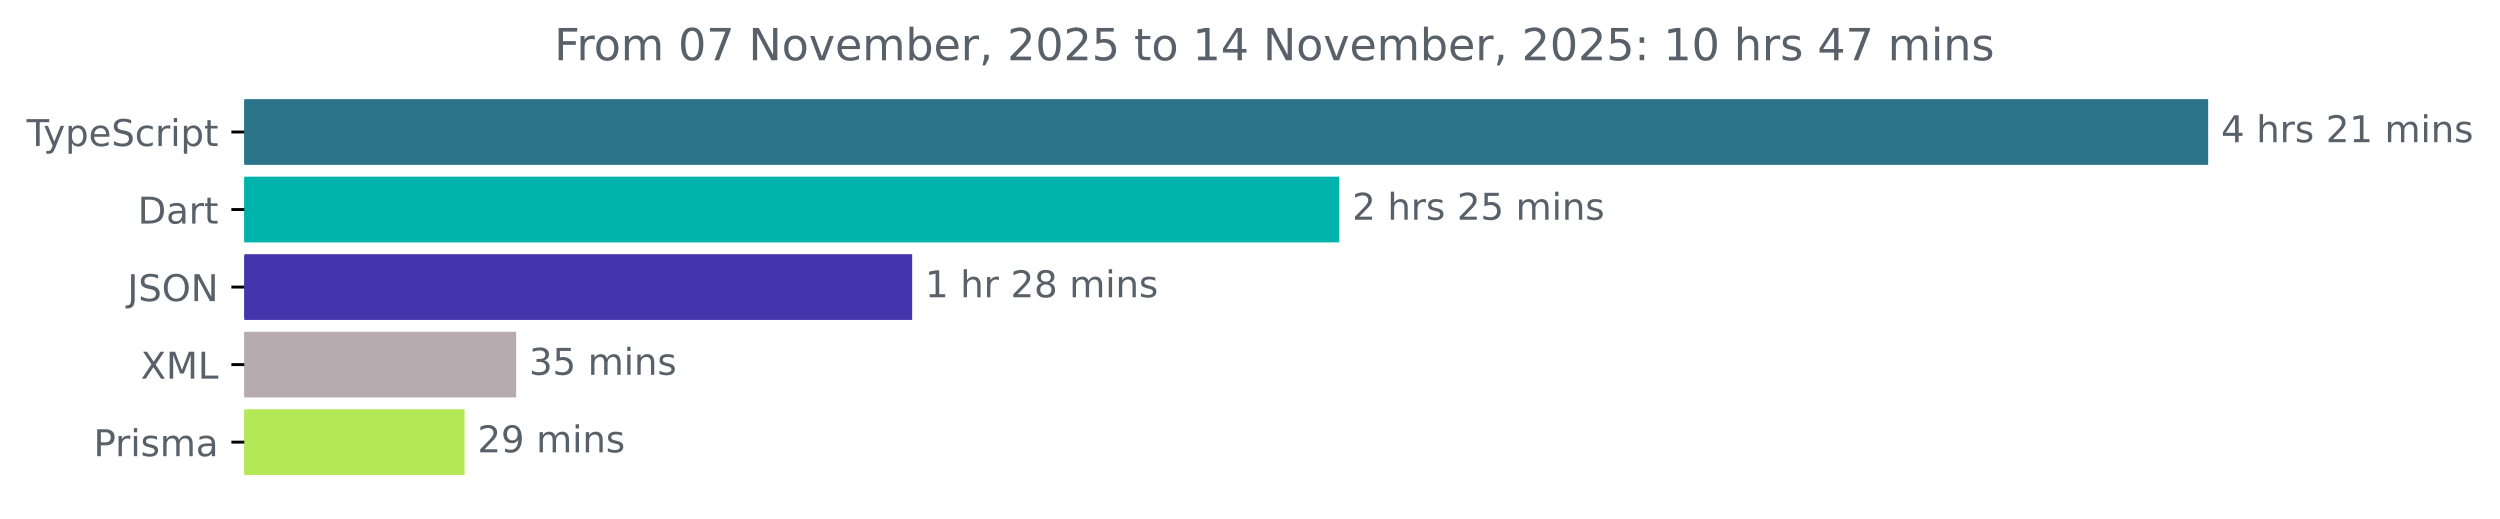
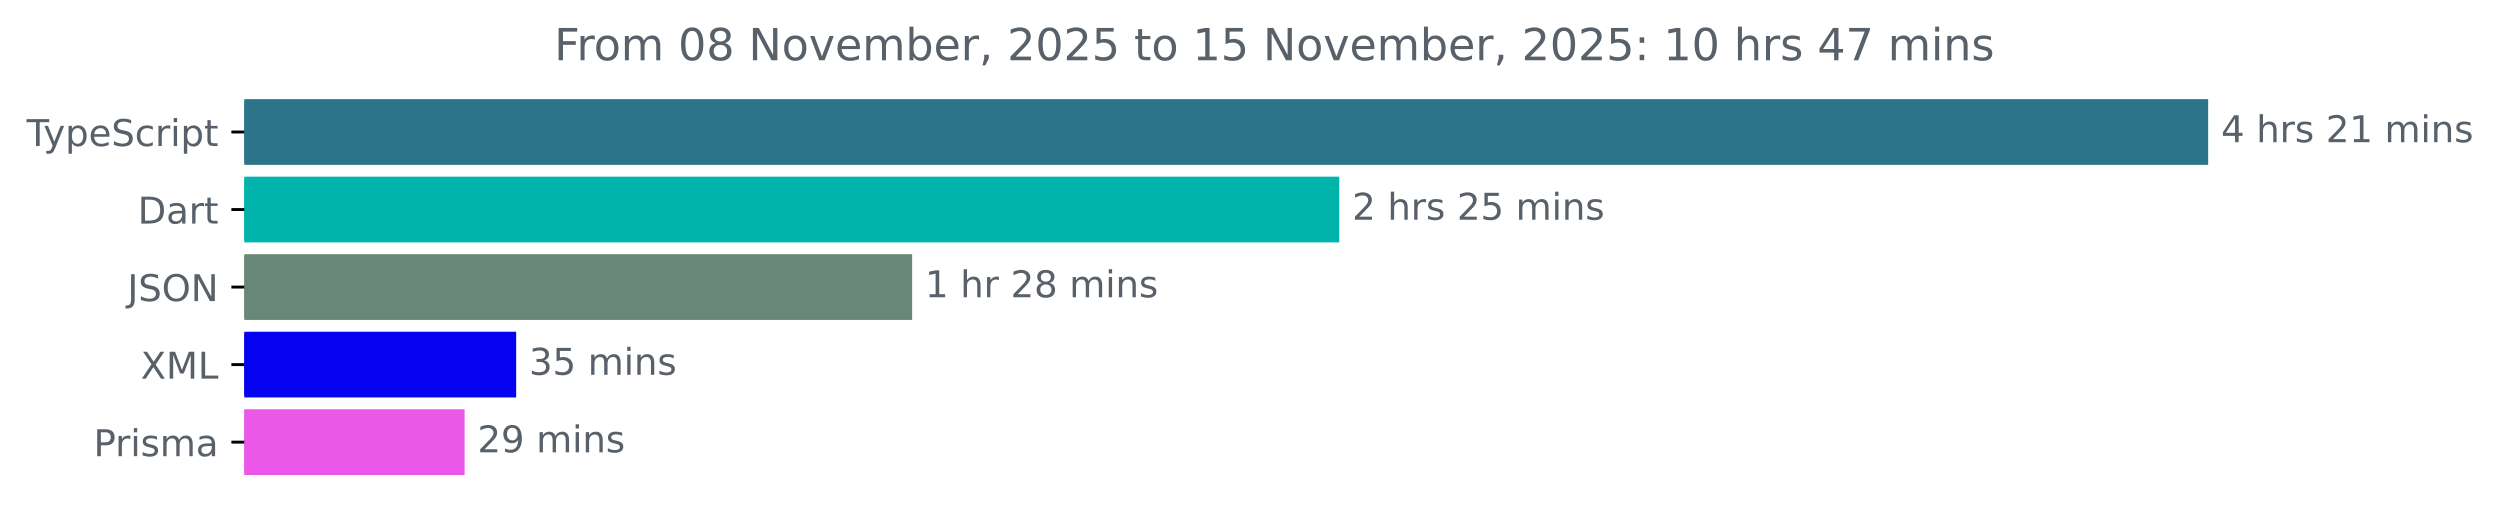
<svg xmlns="http://www.w3.org/2000/svg" xmlns:xlink="http://www.w3.org/1999/xlink" width="677.144pt" height="140.398pt" viewBox="0 0 677.144 140.398" version="1.1">
  <defs>
    <style type="text/css">*{stroke-linejoin: round; stroke-linecap: butt}</style>
  </defs>
  <g id="figure_1">
    <g id="patch_1">
      <path d="M -0 140.398  L 677.144 140.398  L 677.144 0  L -0 0  L -0 140.398  z " style="fill: none" />
    </g>
    <g id="axes_1">
      <g id="patch_2">
-         <path d="M 66.17 27.358  L 597.599 27.358  L 597.599 44.158  L 66.17 44.158  z " clip-path="url(#pd261c89c82)" style="fill: #2b7489; stroke: #2b7489; stroke-linejoin: miter" />
+         <path d="M 66.17 27.358  L 597.599 27.358  L 597.599 44.158  L 66.17 44.158  z " clip-path="url(#pf4e5b29d4b)" style="fill: #2b7489; stroke: #2b7489; stroke-linejoin: miter" />
      </g>
      <g id="patch_3">
-         <path d="M 66.17 48.358  L 362.258 48.358  L 362.258 65.158  L 66.17 65.158  z " clip-path="url(#pd261c89c82)" style="fill: #00b4ab; stroke: #00b4ab; stroke-linejoin: miter" />
+         <path d="M 66.17 48.358  L 362.258 48.358  L 362.258 65.158  L 66.17 65.158  z " clip-path="url(#pf4e5b29d4b)" style="fill: #00b4ab; stroke: #00b4ab; stroke-linejoin: miter" />
      </g>
      <g id="patch_4">
-         <path d="M 66.17 69.358  L 246.563 69.358  L 246.563 86.158  L 66.17 86.158  z " clip-path="url(#pd261c89c82)" style="fill: #4534ac; stroke: #4534ac; stroke-linejoin: miter" />
+         <path d="M 66.17 69.358  L 246.563 69.358  L 246.563 86.158  L 66.17 86.158  z " clip-path="url(#pf4e5b29d4b)" style="fill: #698778; stroke: #698778; stroke-linejoin: miter" />
      </g>
      <g id="patch_5">
-         <path d="M 66.17 90.358  L 139.303 90.358  L 139.303 107.158  L 66.17 107.158  z " clip-path="url(#pd261c89c82)" style="fill: #b8abaf; stroke: #b8abaf; stroke-linejoin: miter" />
+         <path d="M 66.17 90.358  L 139.303 90.358  L 139.303 107.158  L 66.17 107.158  z " clip-path="url(#pf4e5b29d4b)" style="fill: #0402ee; stroke: #0402ee; stroke-linejoin: miter" />
      </g>
      <g id="patch_6">
-         <path d="M 66.17 111.358  L 125.335 111.358  L 125.335 128.158  L 66.17 128.158  z " clip-path="url(#pd261c89c82)" style="fill: #b4e857; stroke: #b4e857; stroke-linejoin: miter" />
+         <path d="M 66.17 111.358  L 125.335 111.358  L 125.335 128.158  L 66.17 128.158  z " clip-path="url(#pf4e5b29d4b)" style="fill: #eb57e8; stroke: #eb57e8; stroke-linejoin: miter" />
      </g>
      <g id="matplotlib.axis_1" />
      <g id="matplotlib.axis_2">
        <g id="ytick_1">
          <g id="line2d_1">
            <defs>
-               <path id="mc553dce47c" d="M 0 0  L -3.5 0  " style="stroke: #000000; stroke-width: 0.8" />
+               <path id="mff2d8a6fa0" d="M 0 0  L -3.5 0  " style="stroke: #000000; stroke-width: 0.8" />
            </defs>
            <g>
-               <use xlink:href="#mc553dce47c" x="66.17" y="35.758" style="stroke: #000000; stroke-width: 0.8" />
+               <use xlink:href="#mff2d8a6fa0" x="66.17" y="35.758" style="stroke: #000000; stroke-width: 0.8" />
            </g>
          </g>
          <g id="text_1">
            <g style="fill: #586069" transform="translate(7.2 39.55734) scale(0.1 -0.1)">
              <defs>
                <path id="DejaVuSans-54" d="M -19 4666  L 3928 4666  L 3928 4134  L 2272 4134  L 2272 0  L 1638 0  L 1638 4134  L -19 4134  L -19 4666  z " transform="scale(0.015625)" />
                <path id="DejaVuSans-79" d="M 2059 -325  Q 1816 -950 1584 -1140  Q 1353 -1331 966 -1331  L 506 -1331  L 506 -850  L 844 -850  Q 1081 -850 1212 -737  Q 1344 -625 1503 -206  L 1606 56  L 191 3500  L 800 3500  L 1894 763  L 2988 3500  L 3597 3500  L 2059 -325  z " transform="scale(0.015625)" />
                <path id="DejaVuSans-70" d="M 1159 525  L 1159 -1331  L 581 -1331  L 581 3500  L 1159 3500  L 1159 2969  Q 1341 3281 1617 3432  Q 1894 3584 2278 3584  Q 2916 3584 3314 3078  Q 3713 2572 3713 1747  Q 3713 922 3314 415  Q 2916 -91 2278 -91  Q 1894 -91 1617 61  Q 1341 213 1159 525  z M 3116 1747  Q 3116 2381 2855 2742  Q 2594 3103 2138 3103  Q 1681 3103 1420 2742  Q 1159 2381 1159 1747  Q 1159 1113 1420 752  Q 1681 391 2138 391  Q 2594 391 2855 752  Q 3116 1113 3116 1747  z " transform="scale(0.015625)" />
                <path id="DejaVuSans-65" d="M 3597 1894  L 3597 1613  L 953 1613  Q 991 1019 1311 708  Q 1631 397 2203 397  Q 2534 397 2845 478  Q 3156 559 3463 722  L 3463 178  Q 3153 47 2828 -22  Q 2503 -91 2169 -91  Q 1331 -91 842 396  Q 353 884 353 1716  Q 353 2575 817 3079  Q 1281 3584 2069 3584  Q 2775 3584 3186 3129  Q 3597 2675 3597 1894  z M 3022 2063  Q 3016 2534 2758 2815  Q 2500 3097 2075 3097  Q 1594 3097 1305 2825  Q 1016 2553 972 2059  L 3022 2063  z " transform="scale(0.015625)" />
                <path id="DejaVuSans-53" d="M 3425 4513  L 3425 3897  Q 3066 4069 2747 4153  Q 2428 4238 2131 4238  Q 1616 4238 1336 4038  Q 1056 3838 1056 3469  Q 1056 3159 1242 3001  Q 1428 2844 1947 2747  L 2328 2669  Q 3034 2534 3370 2195  Q 3706 1856 3706 1288  Q 3706 609 3251 259  Q 2797 -91 1919 -91  Q 1588 -91 1214 -16  Q 841 59 441 206  L 441 856  Q 825 641 1194 531  Q 1563 422 1919 422  Q 2459 422 2753 634  Q 3047 847 3047 1241  Q 3047 1584 2836 1778  Q 2625 1972 2144 2069  L 1759 2144  Q 1053 2284 737 2584  Q 422 2884 422 3419  Q 422 4038 858 4394  Q 1294 4750 2059 4750  Q 2388 4750 2728 4690  Q 3069 4631 3425 4513  z " transform="scale(0.015625)" />
                <path id="DejaVuSans-63" d="M 3122 3366  L 3122 2828  Q 2878 2963 2633 3030  Q 2388 3097 2138 3097  Q 1578 3097 1268 2742  Q 959 2388 959 1747  Q 959 1106 1268 751  Q 1578 397 2138 397  Q 2388 397 2633 464  Q 2878 531 3122 666  L 3122 134  Q 2881 22 2623 -34  Q 2366 -91 2075 -91  Q 1284 -91 818 406  Q 353 903 353 1747  Q 353 2603 823 3093  Q 1294 3584 2113 3584  Q 2378 3584 2631 3529  Q 2884 3475 3122 3366  z " transform="scale(0.015625)" />
                <path id="DejaVuSans-72" d="M 2631 2963  Q 2534 3019 2420 3045  Q 2306 3072 2169 3072  Q 1681 3072 1420 2755  Q 1159 2438 1159 1844  L 1159 0  L 581 0  L 581 3500  L 1159 3500  L 1159 2956  Q 1341 3275 1631 3429  Q 1922 3584 2338 3584  Q 2397 3584 2469 3576  Q 2541 3569 2628 3553  L 2631 2963  z " transform="scale(0.015625)" />
                <path id="DejaVuSans-69" d="M 603 3500  L 1178 3500  L 1178 0  L 603 0  L 603 3500  z M 603 4863  L 1178 4863  L 1178 4134  L 603 4134  L 603 4863  z " transform="scale(0.015625)" />
                <path id="DejaVuSans-74" d="M 1172 4494  L 1172 3500  L 2356 3500  L 2356 3053  L 1172 3053  L 1172 1153  Q 1172 725 1289 603  Q 1406 481 1766 481  L 2356 481  L 2356 0  L 1766 0  Q 1100 0 847 248  Q 594 497 594 1153  L 594 3053  L 172 3053  L 172 3500  L 594 3500  L 594 4494  L 1172 4494  z " transform="scale(0.015625)" />
              </defs>
              <use xlink:href="#DejaVuSans-54" />
              <use xlink:href="#DejaVuSans-79" x="45.459" />
              <use xlink:href="#DejaVuSans-70" x="104.639" />
              <use xlink:href="#DejaVuSans-65" x="168.115" />
              <use xlink:href="#DejaVuSans-53" x="229.639" />
              <use xlink:href="#DejaVuSans-63" x="293.115" />
              <use xlink:href="#DejaVuSans-72" x="348.096" />
              <use xlink:href="#DejaVuSans-69" x="389.209" />
              <use xlink:href="#DejaVuSans-70" x="416.992" />
              <use xlink:href="#DejaVuSans-74" x="480.469" />
            </g>
          </g>
        </g>
        <g id="ytick_2">
          <g id="line2d_2">
            <g>
-               <use xlink:href="#mc553dce47c" x="66.17" y="56.758" style="stroke: #000000; stroke-width: 0.8" />
+               <use xlink:href="#mff2d8a6fa0" x="66.17" y="56.758" style="stroke: #000000; stroke-width: 0.8" />
            </g>
          </g>
          <g id="text_2">
            <g style="fill: #586069" transform="translate(37.31094 60.55734) scale(0.1 -0.1)">
              <defs>
                <path id="DejaVuSans-44" d="M 1259 4147  L 1259 519  L 2022 519  Q 2988 519 3436 956  Q 3884 1394 3884 2338  Q 3884 3275 3436 3711  Q 2988 4147 2022 4147  L 1259 4147  z M 628 4666  L 1925 4666  Q 3281 4666 3915 4102  Q 4550 3538 4550 2338  Q 4550 1131 3912 565  Q 3275 0 1925 0  L 628 0  L 628 4666  z " transform="scale(0.015625)" />
                <path id="DejaVuSans-61" d="M 2194 1759  Q 1497 1759 1228 1600  Q 959 1441 959 1056  Q 959 750 1161 570  Q 1363 391 1709 391  Q 2188 391 2477 730  Q 2766 1069 2766 1631  L 2766 1759  L 2194 1759  z M 3341 1997  L 3341 0  L 2766 0  L 2766 531  Q 2569 213 2275 61  Q 1981 -91 1556 -91  Q 1019 -91 701 211  Q 384 513 384 1019  Q 384 1609 779 1909  Q 1175 2209 1959 2209  L 2766 2209  L 2766 2266  Q 2766 2663 2505 2880  Q 2244 3097 1772 3097  Q 1472 3097 1187 3025  Q 903 2953 641 2809  L 641 3341  Q 956 3463 1253 3523  Q 1550 3584 1831 3584  Q 2591 3584 2966 3190  Q 3341 2797 3341 1997  z " transform="scale(0.015625)" />
              </defs>
              <use xlink:href="#DejaVuSans-44" />
              <use xlink:href="#DejaVuSans-61" x="77.002" />
              <use xlink:href="#DejaVuSans-72" x="138.281" />
              <use xlink:href="#DejaVuSans-74" x="179.395" />
            </g>
          </g>
        </g>
        <g id="ytick_3">
          <g id="line2d_3">
            <g>
-               <use xlink:href="#mc553dce47c" x="66.17" y="77.758" style="stroke: #000000; stroke-width: 0.8" />
+               <use xlink:href="#mff2d8a6fa0" x="66.17" y="77.758" style="stroke: #000000; stroke-width: 0.8" />
            </g>
          </g>
          <g id="text_3">
            <g style="fill: #586069" transform="translate(34.51875 81.55734) scale(0.1 -0.1)">
              <defs>
                <path id="DejaVuSans-4a" d="M 628 4666  L 1259 4666  L 1259 325  Q 1259 -519 939 -900  Q 619 -1281 -91 -1281  L -331 -1281  L -331 -750  L -134 -750  Q 284 -750 456 -515  Q 628 -281 628 325  L 628 4666  z " transform="scale(0.015625)" />
                <path id="DejaVuSans-4f" d="M 2522 4238  Q 1834 4238 1429 3725  Q 1025 3213 1025 2328  Q 1025 1447 1429 934  Q 1834 422 2522 422  Q 3209 422 3611 934  Q 4013 1447 4013 2328  Q 4013 3213 3611 3725  Q 3209 4238 2522 4238  z M 2522 4750  Q 3503 4750 4090 4092  Q 4678 3434 4678 2328  Q 4678 1225 4090 567  Q 3503 -91 2522 -91  Q 1538 -91 948 565  Q 359 1222 359 2328  Q 359 3434 948 4092  Q 1538 4750 2522 4750  z " transform="scale(0.015625)" />
                <path id="DejaVuSans-4e" d="M 628 4666  L 1478 4666  L 3547 763  L 3547 4666  L 4159 4666  L 4159 0  L 3309 0  L 1241 3903  L 1241 0  L 628 0  L 628 4666  z " transform="scale(0.015625)" />
              </defs>
              <use xlink:href="#DejaVuSans-4a" />
              <use xlink:href="#DejaVuSans-53" x="29.492" />
              <use xlink:href="#DejaVuSans-4f" x="92.969" />
              <use xlink:href="#DejaVuSans-4e" x="171.68" />
            </g>
          </g>
        </g>
        <g id="ytick_4">
          <g id="line2d_4">
            <g>
-               <use xlink:href="#mc553dce47c" x="66.17" y="98.758" style="stroke: #000000; stroke-width: 0.8" />
+               <use xlink:href="#mff2d8a6fa0" x="66.17" y="98.758" style="stroke: #000000; stroke-width: 0.8" />
            </g>
          </g>
          <g id="text_4">
            <g style="fill: #586069" transform="translate(38.12031 102.5573) scale(0.1 -0.1)">
              <defs>
                <path id="DejaVuSans-58" d="M 403 4666  L 1081 4666  L 2241 2931  L 3406 4666  L 4084 4666  L 2584 2425  L 4184 0  L 3506 0  L 2194 1984  L 872 0  L 191 0  L 1856 2491  L 403 4666  z " transform="scale(0.015625)" />
                <path id="DejaVuSans-4d" d="M 628 4666  L 1569 4666  L 2759 1491  L 3956 4666  L 4897 4666  L 4897 0  L 4281 0  L 4281 4097  L 3078 897  L 2444 897  L 1241 4097  L 1241 0  L 628 0  L 628 4666  z " transform="scale(0.015625)" />
                <path id="DejaVuSans-4c" d="M 628 4666  L 1259 4666  L 1259 531  L 3531 531  L 3531 0  L 628 0  L 628 4666  z " transform="scale(0.015625)" />
              </defs>
              <use xlink:href="#DejaVuSans-58" />
              <use xlink:href="#DejaVuSans-4d" x="68.506" />
              <use xlink:href="#DejaVuSans-4c" x="154.785" />
            </g>
          </g>
        </g>
        <g id="ytick_5">
          <g id="line2d_5">
            <g>
-               <use xlink:href="#mc553dce47c" x="66.17" y="119.758" style="stroke: #000000; stroke-width: 0.8" />
+               <use xlink:href="#mff2d8a6fa0" x="66.17" y="119.758" style="stroke: #000000; stroke-width: 0.8" />
            </g>
          </g>
          <g id="text_5">
            <g style="fill: #586069" transform="translate(25.34844 123.5573) scale(0.1 -0.1)">
              <defs>
                <path id="DejaVuSans-50" d="M 1259 4147  L 1259 2394  L 2053 2394  Q 2494 2394 2734 2622  Q 2975 2850 2975 3272  Q 2975 3691 2734 3919  Q 2494 4147 2053 4147  L 1259 4147  z M 628 4666  L 2053 4666  Q 2838 4666 3239 4311  Q 3641 3956 3641 3272  Q 3641 2581 3239 2228  Q 2838 1875 2053 1875  L 1259 1875  L 1259 0  L 628 0  L 628 4666  z " transform="scale(0.015625)" />
                <path id="DejaVuSans-73" d="M 2834 3397  L 2834 2853  Q 2591 2978 2328 3040  Q 2066 3103 1784 3103  Q 1356 3103 1142 2972  Q 928 2841 928 2578  Q 928 2378 1081 2264  Q 1234 2150 1697 2047  L 1894 2003  Q 2506 1872 2764 1633  Q 3022 1394 3022 966  Q 3022 478 2636 193  Q 2250 -91 1575 -91  Q 1294 -91 989 -36  Q 684 19 347 128  L 347 722  Q 666 556 975 473  Q 1284 391 1588 391  Q 1994 391 2212 530  Q 2431 669 2431 922  Q 2431 1156 2273 1281  Q 2116 1406 1581 1522  L 1381 1569  Q 847 1681 609 1914  Q 372 2147 372 2553  Q 372 3047 722 3315  Q 1072 3584 1716 3584  Q 2034 3584 2315 3537  Q 2597 3491 2834 3397  z " transform="scale(0.015625)" />
                <path id="DejaVuSans-6d" d="M 3328 2828  Q 3544 3216 3844 3400  Q 4144 3584 4550 3584  Q 5097 3584 5394 3201  Q 5691 2819 5691 2113  L 5691 0  L 5113 0  L 5113 2094  Q 5113 2597 4934 2840  Q 4756 3084 4391 3084  Q 3944 3084 3684 2787  Q 3425 2491 3425 1978  L 3425 0  L 2847 0  L 2847 2094  Q 2847 2600 2669 2842  Q 2491 3084 2119 3084  Q 1678 3084 1418 2786  Q 1159 2488 1159 1978  L 1159 0  L 581 0  L 581 3500  L 1159 3500  L 1159 2956  Q 1356 3278 1631 3431  Q 1906 3584 2284 3584  Q 2666 3584 2933 3390  Q 3200 3197 3328 2828  z " transform="scale(0.015625)" />
              </defs>
              <use xlink:href="#DejaVuSans-50" />
              <use xlink:href="#DejaVuSans-72" x="58.553" />
              <use xlink:href="#DejaVuSans-69" x="99.666" />
              <use xlink:href="#DejaVuSans-73" x="127.449" />
              <use xlink:href="#DejaVuSans-6d" x="179.549" />
              <use xlink:href="#DejaVuSans-61" x="276.961" />
            </g>
          </g>
        </g>
      </g>
      <g id="text_6">
        <g style="fill: #586069" transform="translate(601.5989 38.5175) scale(0.1 -0.1)">
          <defs>
            <path id="DejaVuSans-34" d="M 2419 4116  L 825 1625  L 2419 1625  L 2419 4116  z M 2253 4666  L 3047 4666  L 3047 1625  L 3713 1625  L 3713 1100  L 3047 1100  L 3047 0  L 2419 0  L 2419 1100  L 313 1100  L 313 1709  L 2253 4666  z " transform="scale(0.015625)" />
            <path id="DejaVuSans-20" transform="scale(0.015625)" />
            <path id="DejaVuSans-68" d="M 3513 2113  L 3513 0  L 2938 0  L 2938 2094  Q 2938 2591 2744 2837  Q 2550 3084 2163 3084  Q 1697 3084 1428 2787  Q 1159 2491 1159 1978  L 1159 0  L 581 0  L 581 4863  L 1159 4863  L 1159 2956  Q 1366 3272 1645 3428  Q 1925 3584 2291 3584  Q 2894 3584 3203 3211  Q 3513 2838 3513 2113  z " transform="scale(0.015625)" />
            <path id="DejaVuSans-32" d="M 1228 531  L 3431 531  L 3431 0  L 469 0  L 469 531  Q 828 903 1448 1529  Q 2069 2156 2228 2338  Q 2531 2678 2651 2914  Q 2772 3150 2772 3378  Q 2772 3750 2511 3984  Q 2250 4219 1831 4219  Q 1534 4219 1204 4116  Q 875 4013 500 3803  L 500 4441  Q 881 4594 1212 4672  Q 1544 4750 1819 4750  Q 2544 4750 2975 4387  Q 3406 4025 3406 3419  Q 3406 3131 3298 2873  Q 3191 2616 2906 2266  Q 2828 2175 2409 1742  Q 1991 1309 1228 531  z " transform="scale(0.015625)" />
            <path id="DejaVuSans-31" d="M 794 531  L 1825 531  L 1825 4091  L 703 3866  L 703 4441  L 1819 4666  L 2450 4666  L 2450 531  L 3481 531  L 3481 0  L 794 0  L 794 531  z " transform="scale(0.015625)" />
            <path id="DejaVuSans-6e" d="M 3513 2113  L 3513 0  L 2938 0  L 2938 2094  Q 2938 2591 2744 2837  Q 2550 3084 2163 3084  Q 1697 3084 1428 2787  Q 1159 2491 1159 1978  L 1159 0  L 581 0  L 581 3500  L 1159 3500  L 1159 2956  Q 1366 3272 1645 3428  Q 1925 3584 2291 3584  Q 2894 3584 3203 3211  Q 3513 2838 3513 2113  z " transform="scale(0.015625)" />
          </defs>
          <use xlink:href="#DejaVuSans-34" />
          <use xlink:href="#DejaVuSans-20" x="63.623" />
          <use xlink:href="#DejaVuSans-68" x="95.41" />
          <use xlink:href="#DejaVuSans-72" x="158.789" />
          <use xlink:href="#DejaVuSans-73" x="199.902" />
          <use xlink:href="#DejaVuSans-20" x="252.002" />
          <use xlink:href="#DejaVuSans-32" x="283.789" />
          <use xlink:href="#DejaVuSans-31" x="347.412" />
          <use xlink:href="#DejaVuSans-20" x="411.035" />
          <use xlink:href="#DejaVuSans-6d" x="442.822" />
          <use xlink:href="#DejaVuSans-69" x="540.234" />
          <use xlink:href="#DejaVuSans-6e" x="568.018" />
          <use xlink:href="#DejaVuSans-73" x="631.396" />
        </g>
      </g>
      <g id="text_7">
        <g style="fill: #586069" transform="translate(366.2576 59.5175) scale(0.1 -0.1)">
          <defs>
            <path id="DejaVuSans-35" d="M 691 4666  L 3169 4666  L 3169 4134  L 1269 4134  L 1269 2991  Q 1406 3038 1543 3061  Q 1681 3084 1819 3084  Q 2600 3084 3056 2656  Q 3513 2228 3513 1497  Q 3513 744 3044 326  Q 2575 -91 1722 -91  Q 1428 -91 1123 -41  Q 819 9 494 109  L 494 744  Q 775 591 1075 516  Q 1375 441 1709 441  Q 2250 441 2565 725  Q 2881 1009 2881 1497  Q 2881 1984 2565 2268  Q 2250 2553 1709 2553  Q 1456 2553 1204 2497  Q 953 2441 691 2322  L 691 4666  z " transform="scale(0.015625)" />
          </defs>
          <use xlink:href="#DejaVuSans-32" />
          <use xlink:href="#DejaVuSans-20" x="63.623" />
          <use xlink:href="#DejaVuSans-68" x="95.41" />
          <use xlink:href="#DejaVuSans-72" x="158.789" />
          <use xlink:href="#DejaVuSans-73" x="199.902" />
          <use xlink:href="#DejaVuSans-20" x="252.002" />
          <use xlink:href="#DejaVuSans-32" x="283.789" />
          <use xlink:href="#DejaVuSans-35" x="347.412" />
          <use xlink:href="#DejaVuSans-20" x="411.035" />
          <use xlink:href="#DejaVuSans-6d" x="442.822" />
          <use xlink:href="#DejaVuSans-69" x="540.234" />
          <use xlink:href="#DejaVuSans-6e" x="568.018" />
          <use xlink:href="#DejaVuSans-73" x="631.396" />
        </g>
      </g>
      <g id="text_8">
        <g style="fill: #586069" transform="translate(250.5635 80.5175) scale(0.1 -0.1)">
          <defs>
            <path id="DejaVuSans-38" d="M 2034 2216  Q 1584 2216 1326 1975  Q 1069 1734 1069 1313  Q 1069 891 1326 650  Q 1584 409 2034 409  Q 2484 409 2743 651  Q 3003 894 3003 1313  Q 3003 1734 2745 1975  Q 2488 2216 2034 2216  z M 1403 2484  Q 997 2584 770 2862  Q 544 3141 544 3541  Q 544 4100 942 4425  Q 1341 4750 2034 4750  Q 2731 4750 3128 4425  Q 3525 4100 3525 3541  Q 3525 3141 3298 2862  Q 3072 2584 2669 2484  Q 3125 2378 3379 2068  Q 3634 1759 3634 1313  Q 3634 634 3220 271  Q 2806 -91 2034 -91  Q 1263 -91 848 271  Q 434 634 434 1313  Q 434 1759 690 2068  Q 947 2378 1403 2484  z M 1172 3481  Q 1172 3119 1398 2916  Q 1625 2713 2034 2713  Q 2441 2713 2670 2916  Q 2900 3119 2900 3481  Q 2900 3844 2670 4047  Q 2441 4250 2034 4250  Q 1625 4250 1398 4047  Q 1172 3844 1172 3481  z " transform="scale(0.015625)" />
          </defs>
          <use xlink:href="#DejaVuSans-31" />
          <use xlink:href="#DejaVuSans-20" x="63.623" />
          <use xlink:href="#DejaVuSans-68" x="95.41" />
          <use xlink:href="#DejaVuSans-72" x="158.789" />
          <use xlink:href="#DejaVuSans-20" x="199.902" />
          <use xlink:href="#DejaVuSans-32" x="231.689" />
          <use xlink:href="#DejaVuSans-38" x="295.312" />
          <use xlink:href="#DejaVuSans-20" x="358.936" />
          <use xlink:href="#DejaVuSans-6d" x="390.723" />
          <use xlink:href="#DejaVuSans-69" x="488.135" />
          <use xlink:href="#DejaVuSans-6e" x="515.918" />
          <use xlink:href="#DejaVuSans-73" x="579.297" />
        </g>
      </g>
      <g id="text_9">
        <g style="fill: #586069" transform="translate(143.3027 101.5175) scale(0.1 -0.1)">
          <defs>
            <path id="DejaVuSans-33" d="M 2597 2516  Q 3050 2419 3304 2112  Q 3559 1806 3559 1356  Q 3559 666 3084 287  Q 2609 -91 1734 -91  Q 1441 -91 1130 -33  Q 819 25 488 141  L 488 750  Q 750 597 1062 519  Q 1375 441 1716 441  Q 2309 441 2620 675  Q 2931 909 2931 1356  Q 2931 1769 2642 2001  Q 2353 2234 1838 2234  L 1294 2234  L 1294 2753  L 1863 2753  Q 2328 2753 2575 2939  Q 2822 3125 2822 3475  Q 2822 3834 2567 4026  Q 2313 4219 1838 4219  Q 1578 4219 1281 4162  Q 984 4106 628 3988  L 628 4550  Q 988 4650 1302 4700  Q 1616 4750 1894 4750  Q 2613 4750 3031 4423  Q 3450 4097 3450 3541  Q 3450 3153 3228 2886  Q 3006 2619 2597 2516  z " transform="scale(0.015625)" />
          </defs>
          <use xlink:href="#DejaVuSans-33" />
          <use xlink:href="#DejaVuSans-35" x="63.623" />
          <use xlink:href="#DejaVuSans-20" x="127.246" />
          <use xlink:href="#DejaVuSans-6d" x="159.033" />
          <use xlink:href="#DejaVuSans-69" x="256.445" />
          <use xlink:href="#DejaVuSans-6e" x="284.229" />
          <use xlink:href="#DejaVuSans-73" x="347.607" />
        </g>
      </g>
      <g id="text_10">
        <g style="fill: #586069" transform="translate(129.3351 122.5175) scale(0.1 -0.1)">
          <defs>
            <path id="DejaVuSans-39" d="M 703 97  L 703 672  Q 941 559 1184 500  Q 1428 441 1663 441  Q 2288 441 2617 861  Q 2947 1281 2994 2138  Q 2813 1869 2534 1725  Q 2256 1581 1919 1581  Q 1219 1581 811 2004  Q 403 2428 403 3163  Q 403 3881 828 4315  Q 1253 4750 1959 4750  Q 2769 4750 3195 4129  Q 3622 3509 3622 2328  Q 3622 1225 3098 567  Q 2575 -91 1691 -91  Q 1453 -91 1209 -44  Q 966 3 703 97  z M 1959 2075  Q 2384 2075 2632 2365  Q 2881 2656 2881 3163  Q 2881 3666 2632 3958  Q 2384 4250 1959 4250  Q 1534 4250 1286 3958  Q 1038 3666 1038 3163  Q 1038 2656 1286 2365  Q 1534 2075 1959 2075  z " transform="scale(0.015625)" />
          </defs>
          <use xlink:href="#DejaVuSans-32" />
          <use xlink:href="#DejaVuSans-39" x="63.623" />
          <use xlink:href="#DejaVuSans-20" x="127.246" />
          <use xlink:href="#DejaVuSans-6d" x="159.033" />
          <use xlink:href="#DejaVuSans-69" x="256.445" />
          <use xlink:href="#DejaVuSans-6e" x="284.229" />
          <use xlink:href="#DejaVuSans-73" x="347.607" />
        </g>
      </g>
      <g id="text_11">
        <g style="fill: #586069" transform="translate(150.1291 16.31812) scale(0.12 -0.12)">
          <defs>
            <path id="DejaVuSans-46" d="M 628 4666  L 3309 4666  L 3309 4134  L 1259 4134  L 1259 2759  L 3109 2759  L 3109 2228  L 1259 2228  L 1259 0  L 628 0  L 628 4666  z " transform="scale(0.015625)" />
            <path id="DejaVuSans-6f" d="M 1959 3097  Q 1497 3097 1228 2736  Q 959 2375 959 1747  Q 959 1119 1226 758  Q 1494 397 1959 397  Q 2419 397 2687 759  Q 2956 1122 2956 1747  Q 2956 2369 2687 2733  Q 2419 3097 1959 3097  z M 1959 3584  Q 2709 3584 3137 3096  Q 3566 2609 3566 1747  Q 3566 888 3137 398  Q 2709 -91 1959 -91  Q 1206 -91 779 398  Q 353 888 353 1747  Q 353 2609 779 3096  Q 1206 3584 1959 3584  z " transform="scale(0.015625)" />
            <path id="DejaVuSans-30" d="M 2034 4250  Q 1547 4250 1301 3770  Q 1056 3291 1056 2328  Q 1056 1369 1301 889  Q 1547 409 2034 409  Q 2525 409 2770 889  Q 3016 1369 3016 2328  Q 3016 3291 2770 3770  Q 2525 4250 2034 4250  z M 2034 4750  Q 2819 4750 3233 4129  Q 3647 3509 3647 2328  Q 3647 1150 3233 529  Q 2819 -91 2034 -91  Q 1250 -91 836 529  Q 422 1150 422 2328  Q 422 3509 836 4129  Q 1250 4750 2034 4750  z " transform="scale(0.015625)" />
-             <path id="DejaVuSans-37" d="M 525 4666  L 3525 4666  L 3525 4397  L 1831 0  L 1172 0  L 2766 4134  L 525 4134  L 525 4666  z " transform="scale(0.015625)" />
            <path id="DejaVuSans-76" d="M 191 3500  L 800 3500  L 1894 563  L 2988 3500  L 3597 3500  L 2284 0  L 1503 0  L 191 3500  z " transform="scale(0.015625)" />
            <path id="DejaVuSans-62" d="M 3116 1747  Q 3116 2381 2855 2742  Q 2594 3103 2138 3103  Q 1681 3103 1420 2742  Q 1159 2381 1159 1747  Q 1159 1113 1420 752  Q 1681 391 2138 391  Q 2594 391 2855 752  Q 3116 1113 3116 1747  z M 1159 2969  Q 1341 3281 1617 3432  Q 1894 3584 2278 3584  Q 2916 3584 3314 3078  Q 3713 2572 3713 1747  Q 3713 922 3314 415  Q 2916 -91 2278 -91  Q 1894 -91 1617 61  Q 1341 213 1159 525  L 1159 0  L 581 0  L 581 4863  L 1159 4863  L 1159 2969  z " transform="scale(0.015625)" />
            <path id="DejaVuSans-2c" d="M 750 794  L 1409 794  L 1409 256  L 897 -744  L 494 -744  L 750 256  L 750 794  z " transform="scale(0.015625)" />
            <path id="DejaVuSans-3a" d="M 750 794  L 1409 794  L 1409 0  L 750 0  L 750 794  z M 750 3309  L 1409 3309  L 1409 2516  L 750 2516  L 750 3309  z " transform="scale(0.015625)" />
+             <path id="DejaVuSans-37" d="M 525 4666  L 3525 4666  L 3525 4397  L 1831 0  L 1172 0  L 2766 4134  L 525 4134  L 525 4666  z " transform="scale(0.015625)" />
          </defs>
          <use xlink:href="#DejaVuSans-46" />
          <use xlink:href="#DejaVuSans-72" x="50.27" />
          <use xlink:href="#DejaVuSans-6f" x="89.133" />
          <use xlink:href="#DejaVuSans-6d" x="150.314" />
          <use xlink:href="#DejaVuSans-20" x="247.727" />
          <use xlink:href="#DejaVuSans-30" x="279.514" />
-           <use xlink:href="#DejaVuSans-37" x="343.137" />
+           <use xlink:href="#DejaVuSans-38" x="343.137" />
          <use xlink:href="#DejaVuSans-20" x="406.76" />
          <use xlink:href="#DejaVuSans-4e" x="438.547" />
          <use xlink:href="#DejaVuSans-6f" x="513.352" />
          <use xlink:href="#DejaVuSans-76" x="574.533" />
          <use xlink:href="#DejaVuSans-65" x="633.713" />
          <use xlink:href="#DejaVuSans-6d" x="695.236" />
          <use xlink:href="#DejaVuSans-62" x="792.648" />
          <use xlink:href="#DejaVuSans-65" x="856.125" />
          <use xlink:href="#DejaVuSans-72" x="917.648" />
          <use xlink:href="#DejaVuSans-2c" x="958.762" />
          <use xlink:href="#DejaVuSans-20" x="990.549" />
          <use xlink:href="#DejaVuSans-32" x="1022.336" />
          <use xlink:href="#DejaVuSans-30" x="1085.959" />
          <use xlink:href="#DejaVuSans-32" x="1149.582" />
          <use xlink:href="#DejaVuSans-35" x="1213.205" />
          <use xlink:href="#DejaVuSans-20" x="1276.828" />
          <use xlink:href="#DejaVuSans-74" x="1308.615" />
          <use xlink:href="#DejaVuSans-6f" x="1347.824" />
          <use xlink:href="#DejaVuSans-20" x="1409.006" />
          <use xlink:href="#DejaVuSans-31" x="1440.793" />
-           <use xlink:href="#DejaVuSans-34" x="1504.416" />
+           <use xlink:href="#DejaVuSans-35" x="1504.416" />
          <use xlink:href="#DejaVuSans-20" x="1568.039" />
          <use xlink:href="#DejaVuSans-4e" x="1599.826" />
          <use xlink:href="#DejaVuSans-6f" x="1674.631" />
          <use xlink:href="#DejaVuSans-76" x="1735.812" />
          <use xlink:href="#DejaVuSans-65" x="1794.992" />
          <use xlink:href="#DejaVuSans-6d" x="1856.516" />
          <use xlink:href="#DejaVuSans-62" x="1953.928" />
          <use xlink:href="#DejaVuSans-65" x="2017.404" />
          <use xlink:href="#DejaVuSans-72" x="2078.928" />
          <use xlink:href="#DejaVuSans-2c" x="2120.041" />
          <use xlink:href="#DejaVuSans-20" x="2151.828" />
          <use xlink:href="#DejaVuSans-32" x="2183.615" />
          <use xlink:href="#DejaVuSans-30" x="2247.238" />
          <use xlink:href="#DejaVuSans-32" x="2310.861" />
          <use xlink:href="#DejaVuSans-35" x="2374.484" />
          <use xlink:href="#DejaVuSans-3a" x="2438.107" />
          <use xlink:href="#DejaVuSans-20" x="2471.799" />
          <use xlink:href="#DejaVuSans-31" x="2503.586" />
          <use xlink:href="#DejaVuSans-30" x="2567.209" />
          <use xlink:href="#DejaVuSans-20" x="2630.832" />
          <use xlink:href="#DejaVuSans-68" x="2662.619" />
          <use xlink:href="#DejaVuSans-72" x="2725.998" />
          <use xlink:href="#DejaVuSans-73" x="2767.111" />
          <use xlink:href="#DejaVuSans-20" x="2819.211" />
          <use xlink:href="#DejaVuSans-34" x="2850.998" />
          <use xlink:href="#DejaVuSans-37" x="2914.621" />
          <use xlink:href="#DejaVuSans-20" x="2978.244" />
          <use xlink:href="#DejaVuSans-6d" x="3010.031" />
          <use xlink:href="#DejaVuSans-69" x="3107.443" />
          <use xlink:href="#DejaVuSans-6e" x="3135.227" />
          <use xlink:href="#DejaVuSans-73" x="3198.605" />
        </g>
      </g>
    </g>
  </g>
  <defs>
-     <clipPath id="pd261c89c82">
+     <clipPath id="pf4e5b29d4b">
      <rect x="66.17" y="22.318" width="558" height="110.88" />
    </clipPath>
  </defs>
</svg>
